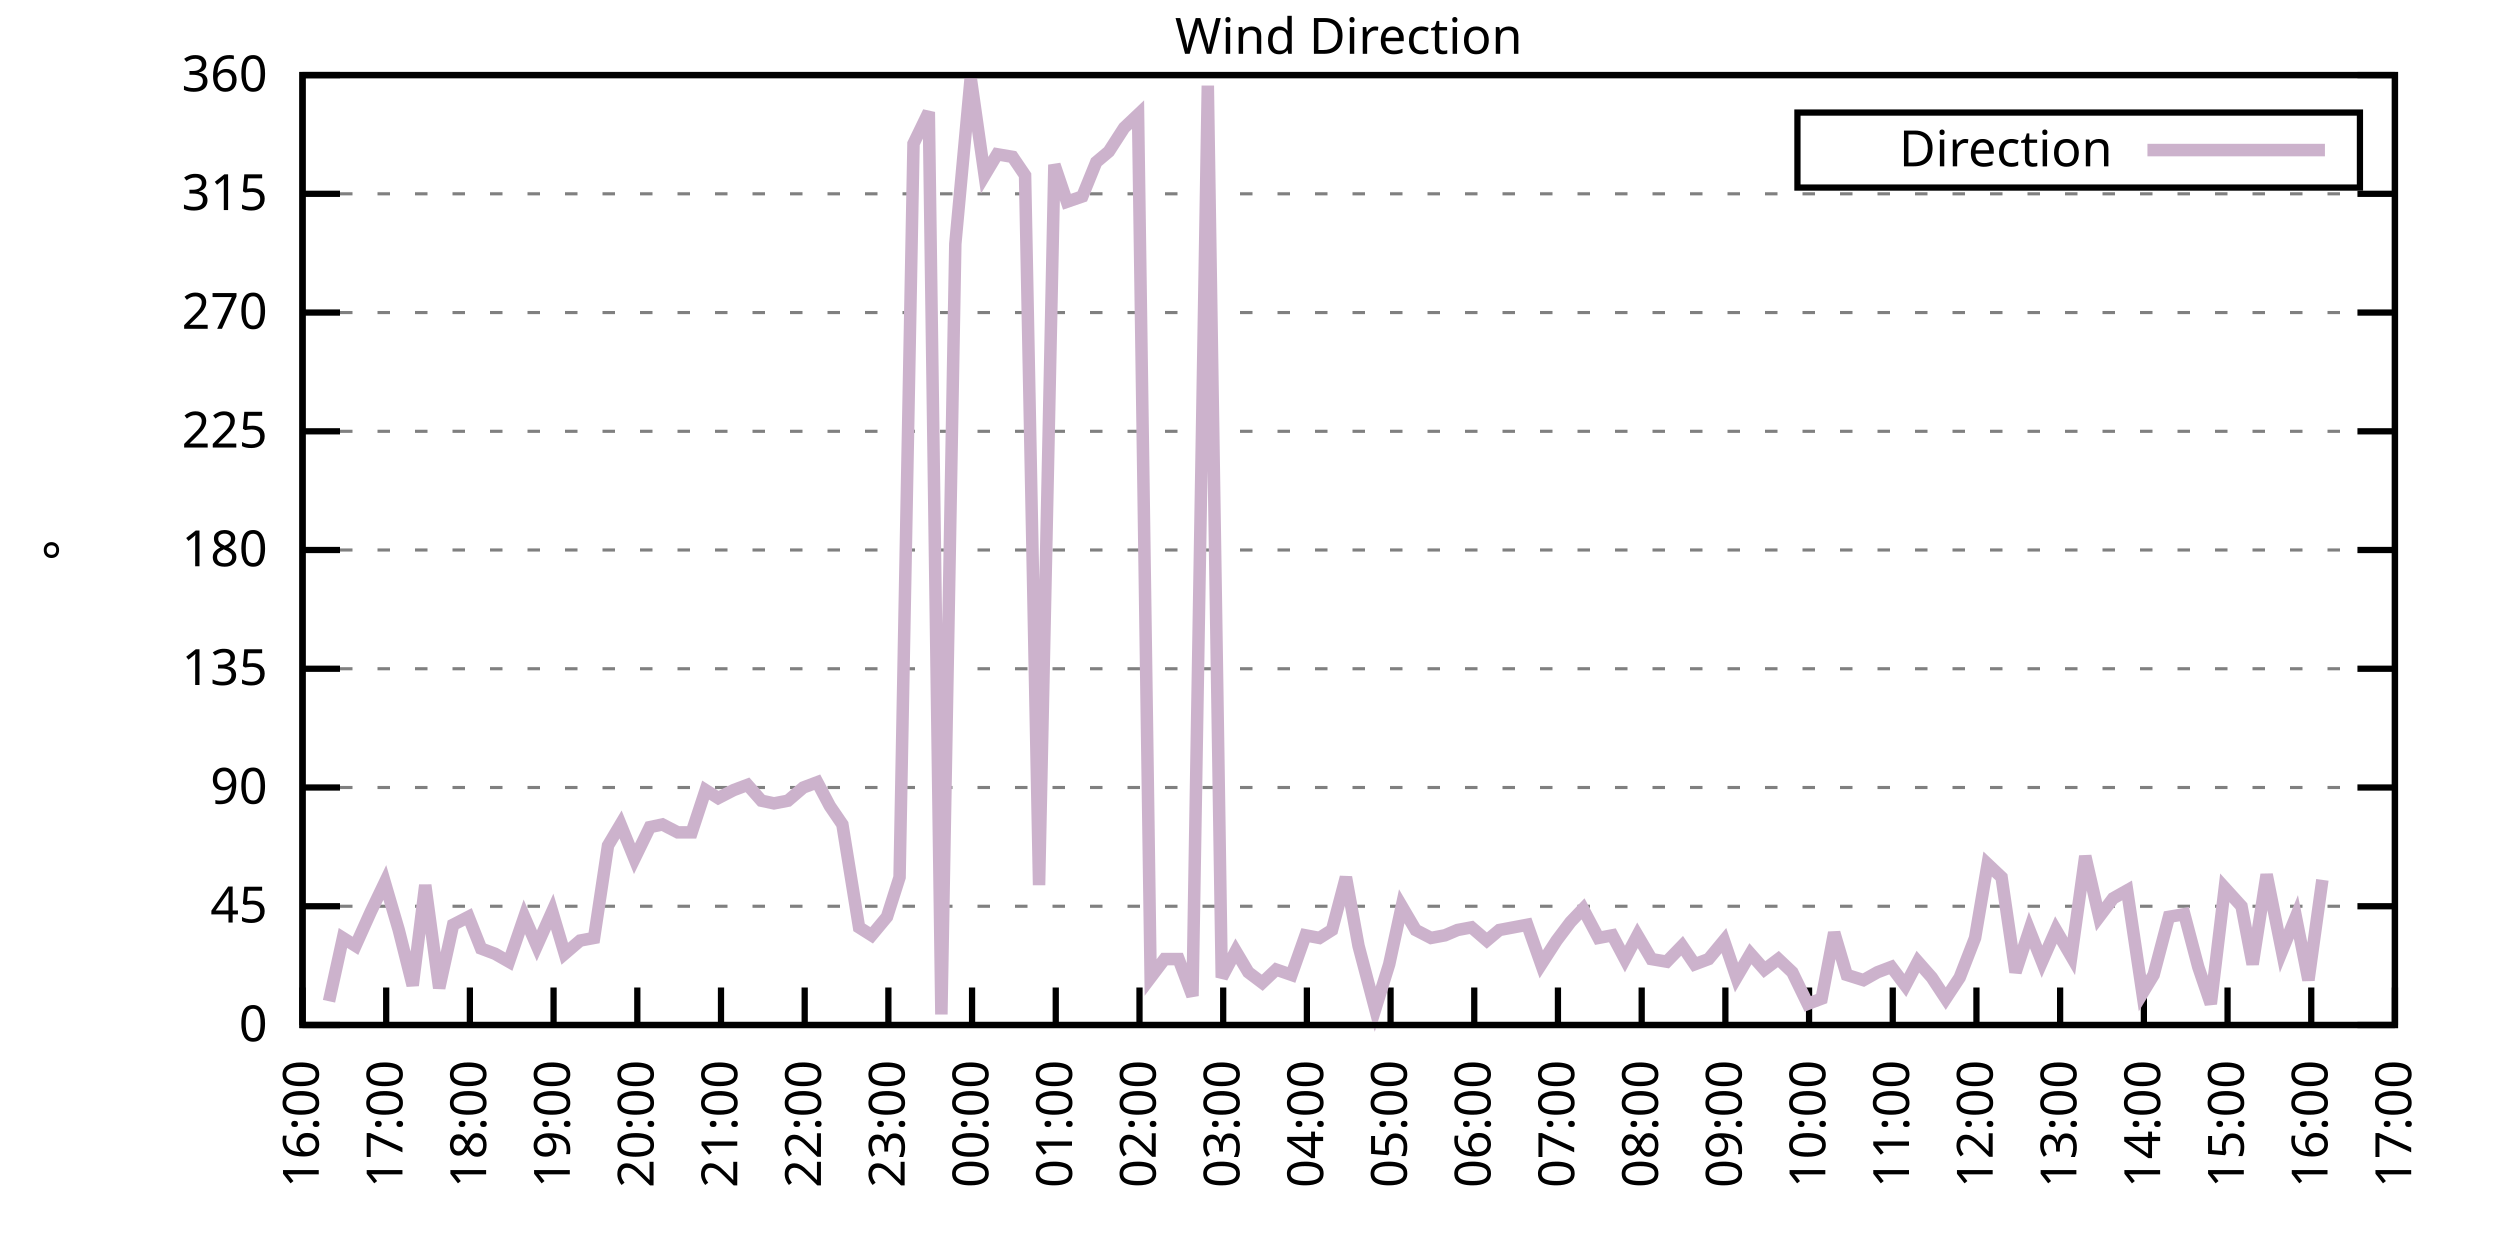
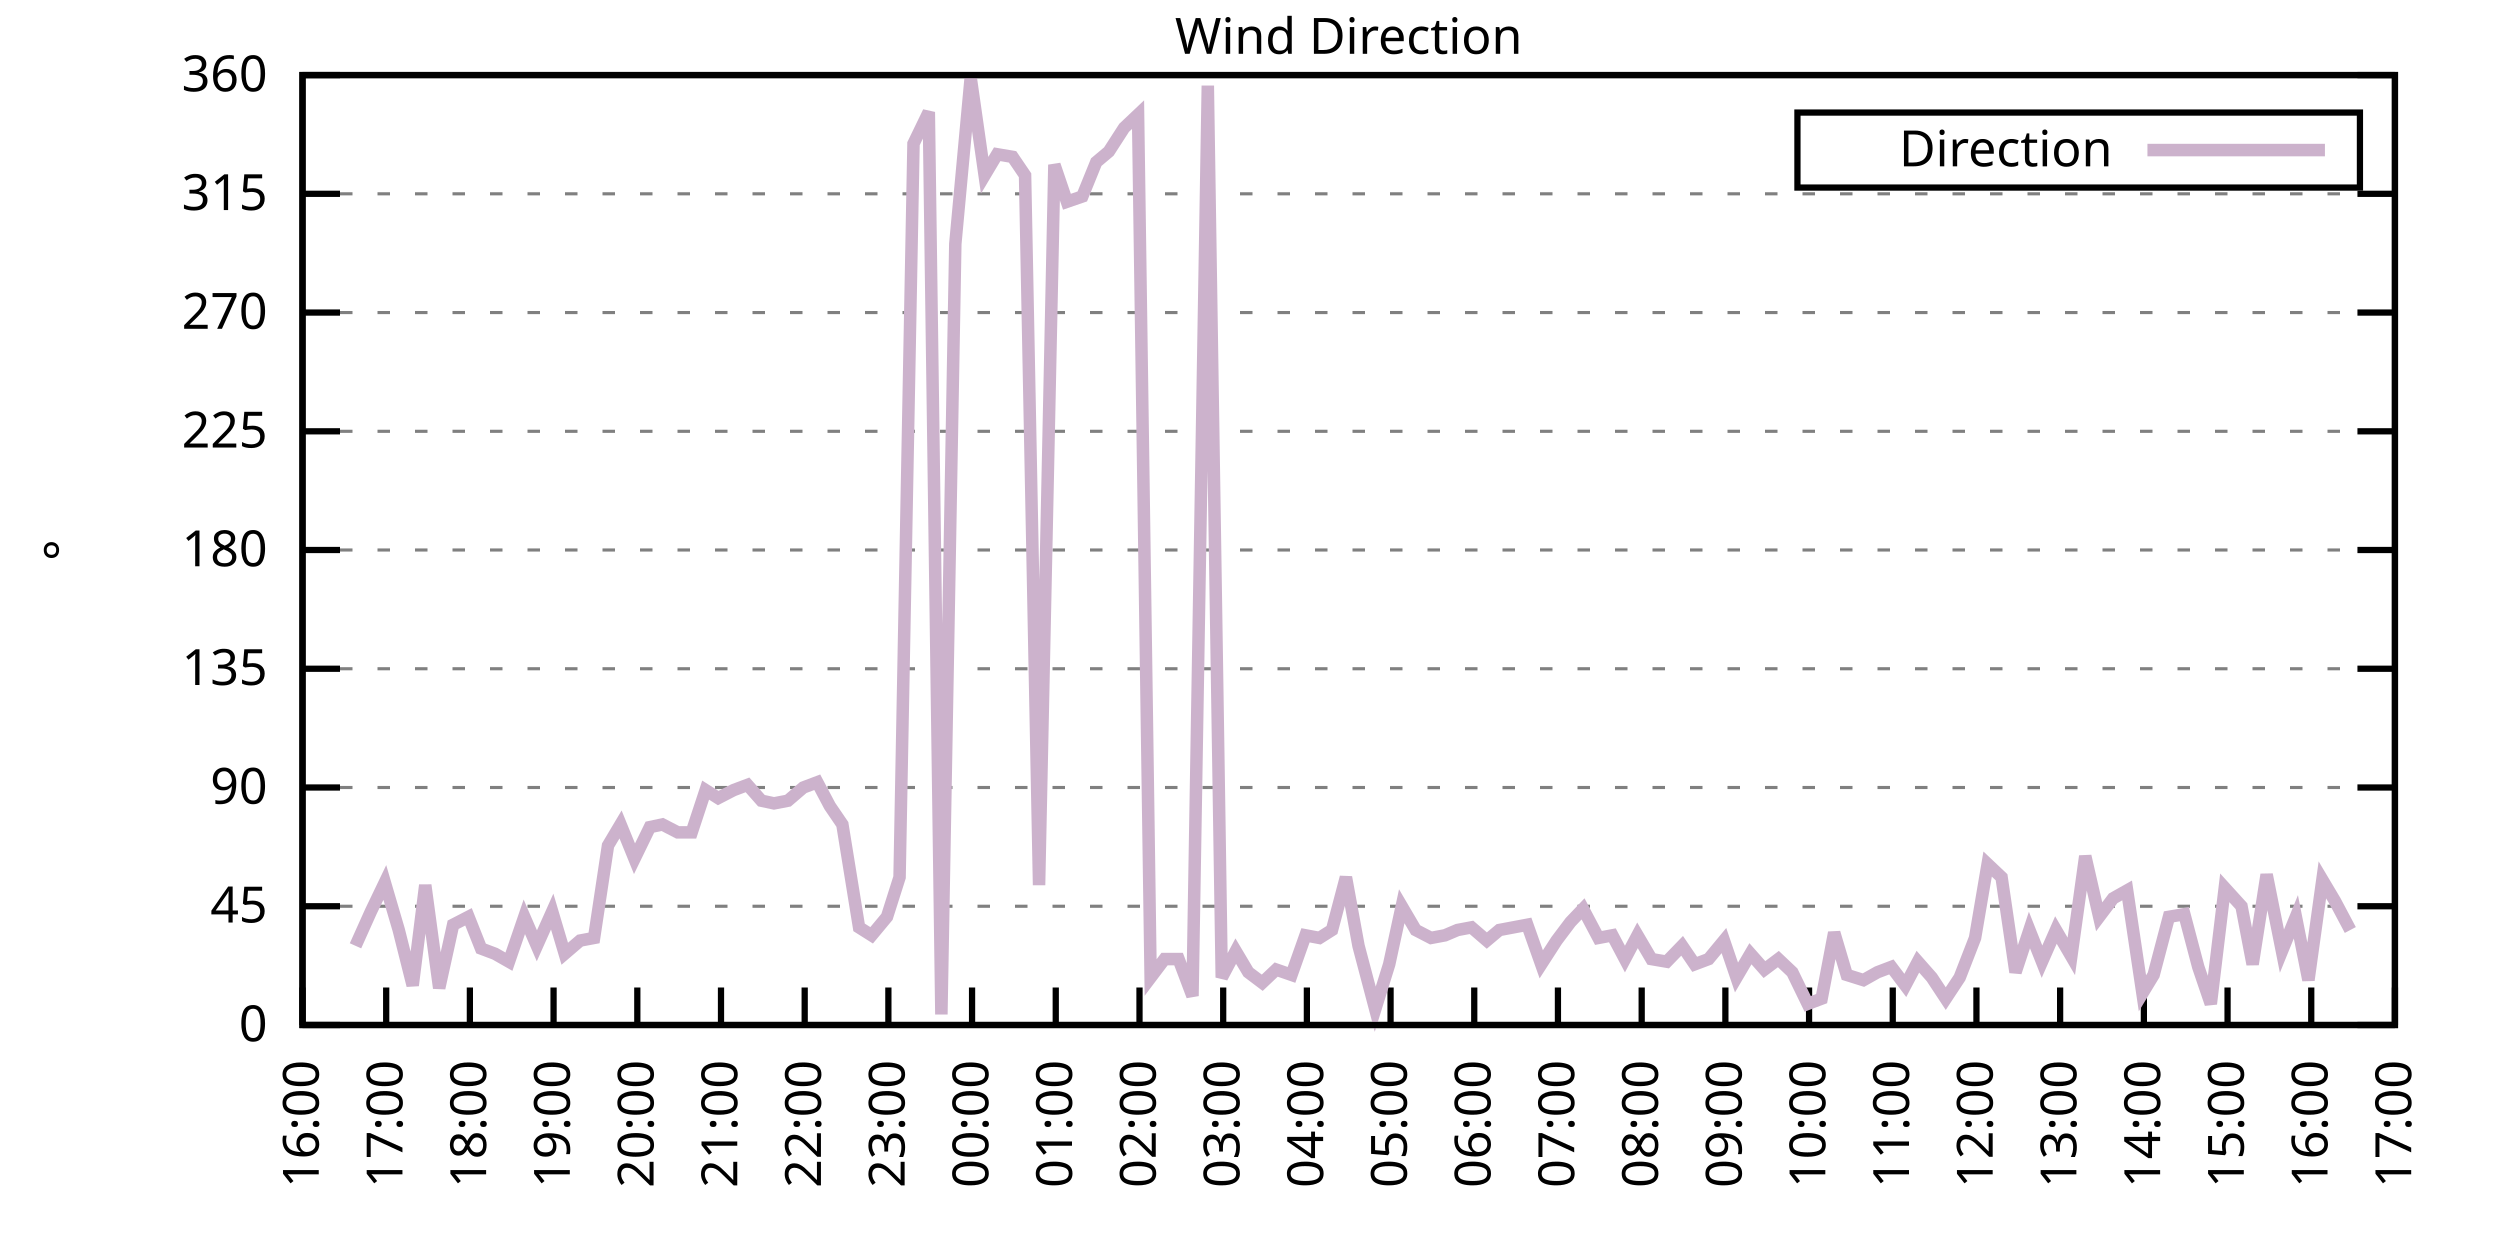
<svg xmlns="http://www.w3.org/2000/svg" xmlns:xlink="http://www.w3.org/1999/xlink" width="400" height="200" viewBox="0 0 400 200">
  <g id="gnuplot_canvas">
    <rect x="0" y="0" width="400" height="200" fill="none" />
    <defs>
      <circle id="gpDot" r="0.5" stroke-width="0.5" stroke="currentColor" />
      <path id="gpPt0" stroke-width="0.333" stroke="currentColor" d="M-1,0 h2 M0,-1 v2" />
      <path id="gpPt1" stroke-width="0.333" stroke="currentColor" d="M-1,-1 L1,1 M1,-1 L-1,1" />
      <path id="gpPt2" stroke-width="0.333" stroke="currentColor" d="M-1,0 L1,0 M0,-1 L0,1 M-1,-1 L1,1 M-1,1 L1,-1" />
      <rect id="gpPt3" stroke-width="0.333" stroke="currentColor" x="-1" y="-1" width="2" height="2" />
      <rect id="gpPt4" stroke-width="0.333" stroke="currentColor" fill="currentColor" x="-1" y="-1" width="2" height="2" />
      <circle id="gpPt5" stroke-width="0.333" stroke="currentColor" cx="0" cy="0" r="1" />
      <use xlink:href="#gpPt5" id="gpPt6" fill="currentColor" stroke="none" />
      <path id="gpPt7" stroke-width="0.333" stroke="currentColor" d="M0,-1.33 L-1.33,0.67 L1.33,0.67 z" />
      <use xlink:href="#gpPt7" id="gpPt8" fill="currentColor" stroke="none" />
      <use xlink:href="#gpPt7" id="gpPt9" stroke="currentColor" transform="rotate(180)" />
      <use xlink:href="#gpPt9" id="gpPt10" fill="currentColor" stroke="none" />
      <use xlink:href="#gpPt3" id="gpPt11" stroke="currentColor" transform="rotate(45)" />
      <use xlink:href="#gpPt11" id="gpPt12" fill="currentColor" stroke="none" />
      <path id="gpPt13" stroke-width="0.333" stroke="currentColor" d="M0,1.330 L1.265,0.411 L0.782,-1.067 L-0.782,-1.076 L-1.265,0.411 z" />
      <use xlink:href="#gpPt13" id="gpPt14" fill="currentColor" stroke="none" />
      <filter id="textbox" filterUnits="objectBoundingBox" x="0" y="0" height="1" width="1">
        <feFlood flood-color="white" flood-opacity="1" result="bgnd" />
        <feComposite in="SourceGraphic" in2="bgnd" operator="atop" />
      </filter>
      <filter id="greybox" filterUnits="objectBoundingBox" x="0" y="0" height="1" width="1">
        <feFlood flood-color="lightgrey" flood-opacity="1" result="grey" />
        <feComposite in="SourceGraphic" in2="grey" operator="atop" />
      </filter>
    </defs>
    <g fill="none" color="white" stroke="currentColor" stroke-width="1.00" stroke-linecap="butt" stroke-linejoin="miter">
</g>
    <g fill="none" color="black" stroke="currentColor" stroke-width="1.00" stroke-linecap="butt" stroke-linejoin="miter">
      <g stroke="none" shape-rendering="crispEdges">
        <polygon fill="rgb(255, 255, 255)" points="48.40,164.00 383.18,164.00 383.18,12.02 48.40,12.02 " />
      </g>
    </g>
    <g fill="none" color="black" stroke="currentColor" stroke-width="1.00" stroke-linecap="butt" stroke-linejoin="miter">
</g>
    <g fill="none" color="black" stroke="black" stroke-width="0.50" stroke-linecap="butt" stroke-linejoin="miter">
</g>
    <g fill="none" color="gray" stroke="currentColor" stroke-width="0.50" stroke-linecap="butt" stroke-linejoin="miter">
      <path stroke="gray" stroke-dasharray="2,4" class="gridline" d="M48.40,164.00 L383.19,164.00  " />
    </g>
    <g fill="none" color="gray" stroke="gray" stroke-width="1.00" stroke-linecap="butt" stroke-linejoin="miter">
</g>
    <g fill="none" color="black" stroke="currentColor" stroke-width="1.00" stroke-linecap="butt" stroke-linejoin="miter">
      <path stroke="black" d="M48.40,164.00 L54.40,164.00 M383.19,164.00 L377.19,164.00  " />
      <g transform="translate(42.80,166.60)" stroke="none" fill="black" font-family="Sans" font-size="8.00" text-anchor="end">
        <text>
          <tspan font-family="Sans"> 0</tspan>
        </text>
      </g>
    </g>
    <g fill="none" color="black" stroke="currentColor" stroke-width="1.00" stroke-linecap="butt" stroke-linejoin="miter">
</g>
    <g fill="none" color="black" stroke="black" stroke-width="0.50" stroke-linecap="butt" stroke-linejoin="miter">
</g>
    <g fill="none" color="gray" stroke="currentColor" stroke-width="0.50" stroke-linecap="butt" stroke-linejoin="miter">
      <path stroke="gray" stroke-dasharray="2,4" class="gridline" d="M48.40,145.00 L383.19,145.00  " />
    </g>
    <g fill="none" color="gray" stroke="gray" stroke-width="1.00" stroke-linecap="butt" stroke-linejoin="miter">
</g>
    <g fill="none" color="black" stroke="currentColor" stroke-width="1.00" stroke-linecap="butt" stroke-linejoin="miter">
      <path stroke="black" d="M48.40,145.00 L54.40,145.00 M383.19,145.00 L377.19,145.00  " />
      <g transform="translate(42.80,147.60)" stroke="none" fill="black" font-family="Sans" font-size="8.00" text-anchor="end">
        <text>
          <tspan font-family="Sans"> 45</tspan>
        </text>
      </g>
    </g>
    <g fill="none" color="black" stroke="currentColor" stroke-width="1.00" stroke-linecap="butt" stroke-linejoin="miter">
</g>
    <g fill="none" color="black" stroke="black" stroke-width="0.50" stroke-linecap="butt" stroke-linejoin="miter">
</g>
    <g fill="none" color="gray" stroke="currentColor" stroke-width="0.50" stroke-linecap="butt" stroke-linejoin="miter">
      <path stroke="gray" stroke-dasharray="2,4" class="gridline" d="M48.40,126.00 L383.19,126.00  " />
    </g>
    <g fill="none" color="gray" stroke="gray" stroke-width="1.00" stroke-linecap="butt" stroke-linejoin="miter">
</g>
    <g fill="none" color="black" stroke="currentColor" stroke-width="1.00" stroke-linecap="butt" stroke-linejoin="miter">
      <path stroke="black" d="M48.40,126.00 L54.40,126.00 M383.19,126.00 L377.19,126.00  " />
      <g transform="translate(42.80,128.60)" stroke="none" fill="black" font-family="Sans" font-size="8.00" text-anchor="end">
        <text>
          <tspan font-family="Sans"> 90</tspan>
        </text>
      </g>
    </g>
    <g fill="none" color="black" stroke="currentColor" stroke-width="1.00" stroke-linecap="butt" stroke-linejoin="miter">
</g>
    <g fill="none" color="black" stroke="black" stroke-width="0.50" stroke-linecap="butt" stroke-linejoin="miter">
</g>
    <g fill="none" color="gray" stroke="currentColor" stroke-width="0.50" stroke-linecap="butt" stroke-linejoin="miter">
      <path stroke="gray" stroke-dasharray="2,4" class="gridline" d="M48.40,107.00 L383.19,107.00  " />
    </g>
    <g fill="none" color="gray" stroke="gray" stroke-width="1.00" stroke-linecap="butt" stroke-linejoin="miter">
</g>
    <g fill="none" color="black" stroke="currentColor" stroke-width="1.00" stroke-linecap="butt" stroke-linejoin="miter">
      <path stroke="black" d="M48.40,107.00 L54.40,107.00 M383.19,107.00 L377.19,107.00  " />
      <g transform="translate(42.80,109.60)" stroke="none" fill="black" font-family="Sans" font-size="8.00" text-anchor="end">
        <text>
          <tspan font-family="Sans"> 135</tspan>
        </text>
      </g>
    </g>
    <g fill="none" color="black" stroke="currentColor" stroke-width="1.00" stroke-linecap="butt" stroke-linejoin="miter">
</g>
    <g fill="none" color="black" stroke="black" stroke-width="0.50" stroke-linecap="butt" stroke-linejoin="miter">
</g>
    <g fill="none" color="gray" stroke="currentColor" stroke-width="0.50" stroke-linecap="butt" stroke-linejoin="miter">
      <path stroke="gray" stroke-dasharray="2,4" class="gridline" d="M48.40,88.00 L383.19,88.00  " />
    </g>
    <g fill="none" color="gray" stroke="gray" stroke-width="1.00" stroke-linecap="butt" stroke-linejoin="miter">
</g>
    <g fill="none" color="black" stroke="currentColor" stroke-width="1.00" stroke-linecap="butt" stroke-linejoin="miter">
      <path stroke="black" d="M48.40,88.00 L54.40,88.00 M383.19,88.00 L377.19,88.00  " />
      <g transform="translate(42.80,90.60)" stroke="none" fill="black" font-family="Sans" font-size="8.00" text-anchor="end">
        <text>
          <tspan font-family="Sans"> 180</tspan>
        </text>
      </g>
    </g>
    <g fill="none" color="black" stroke="currentColor" stroke-width="1.00" stroke-linecap="butt" stroke-linejoin="miter">
</g>
    <g fill="none" color="black" stroke="black" stroke-width="0.50" stroke-linecap="butt" stroke-linejoin="miter">
</g>
    <g fill="none" color="gray" stroke="currentColor" stroke-width="0.50" stroke-linecap="butt" stroke-linejoin="miter">
      <path stroke="gray" stroke-dasharray="2,4" class="gridline" d="M48.40,69.01 L383.19,69.01  " />
    </g>
    <g fill="none" color="gray" stroke="gray" stroke-width="1.00" stroke-linecap="butt" stroke-linejoin="miter">
</g>
    <g fill="none" color="black" stroke="currentColor" stroke-width="1.00" stroke-linecap="butt" stroke-linejoin="miter">
      <path stroke="black" d="M48.40,69.01 L54.40,69.01 M383.19,69.01 L377.19,69.01  " />
      <g transform="translate(42.80,71.61)" stroke="none" fill="black" font-family="Sans" font-size="8.00" text-anchor="end">
        <text>
          <tspan font-family="Sans"> 225</tspan>
        </text>
      </g>
    </g>
    <g fill="none" color="black" stroke="currentColor" stroke-width="1.00" stroke-linecap="butt" stroke-linejoin="miter">
</g>
    <g fill="none" color="black" stroke="black" stroke-width="0.50" stroke-linecap="butt" stroke-linejoin="miter">
</g>
    <g fill="none" color="gray" stroke="currentColor" stroke-width="0.50" stroke-linecap="butt" stroke-linejoin="miter">
      <path stroke="gray" stroke-dasharray="2,4" class="gridline" d="M48.40,50.01 L383.19,50.01  " />
    </g>
    <g fill="none" color="gray" stroke="gray" stroke-width="1.00" stroke-linecap="butt" stroke-linejoin="miter">
</g>
    <g fill="none" color="black" stroke="currentColor" stroke-width="1.00" stroke-linecap="butt" stroke-linejoin="miter">
      <path stroke="black" d="M48.40,50.01 L54.40,50.01 M383.19,50.01 L377.19,50.01  " />
      <g transform="translate(42.80,52.61)" stroke="none" fill="black" font-family="Sans" font-size="8.00" text-anchor="end">
        <text>
          <tspan font-family="Sans"> 270</tspan>
        </text>
      </g>
    </g>
    <g fill="none" color="black" stroke="currentColor" stroke-width="1.00" stroke-linecap="butt" stroke-linejoin="miter">
</g>
    <g fill="none" color="black" stroke="black" stroke-width="0.50" stroke-linecap="butt" stroke-linejoin="miter">
</g>
    <g fill="none" color="gray" stroke="currentColor" stroke-width="0.50" stroke-linecap="butt" stroke-linejoin="miter">
      <path stroke="gray" stroke-dasharray="2,4" class="gridline" d="M48.40,31.01 L383.19,31.01  " />
    </g>
    <g fill="none" color="gray" stroke="gray" stroke-width="1.00" stroke-linecap="butt" stroke-linejoin="miter">
</g>
    <g fill="none" color="black" stroke="currentColor" stroke-width="1.00" stroke-linecap="butt" stroke-linejoin="miter">
      <path stroke="black" d="M48.40,31.01 L54.40,31.01 M383.19,31.01 L377.19,31.01  " />
      <g transform="translate(42.80,33.61)" stroke="none" fill="black" font-family="Sans" font-size="8.00" text-anchor="end">
        <text>
          <tspan font-family="Sans"> 315</tspan>
        </text>
      </g>
    </g>
    <g fill="none" color="black" stroke="currentColor" stroke-width="1.00" stroke-linecap="butt" stroke-linejoin="miter">
</g>
    <g fill="none" color="black" stroke="black" stroke-width="0.50" stroke-linecap="butt" stroke-linejoin="miter">
</g>
    <g fill="none" color="gray" stroke="currentColor" stroke-width="0.50" stroke-linecap="butt" stroke-linejoin="miter">
      <path stroke="gray" stroke-dasharray="2,4" class="gridline" d="M48.40,12.01 L383.19,12.01  " />
    </g>
    <g fill="none" color="gray" stroke="gray" stroke-width="1.00" stroke-linecap="butt" stroke-linejoin="miter">
</g>
    <g fill="none" color="black" stroke="currentColor" stroke-width="1.00" stroke-linecap="butt" stroke-linejoin="miter">
      <path stroke="black" d="M48.40,12.01 L54.40,12.01 M383.19,12.01 L377.19,12.01  " />
      <g transform="translate(42.80,14.61)" stroke="none" fill="black" font-family="Sans" font-size="8.00" text-anchor="end">
        <text>
          <tspan font-family="Sans"> 360</tspan>
        </text>
      </g>
    </g>
    <g fill="none" color="black" stroke="currentColor" stroke-width="1.00" stroke-linecap="butt" stroke-linejoin="miter">
      <path stroke="black" d="M48.40,164.00 L48.40,158.00  " />
      <g transform="translate(51.00,169.60) rotate(270.00)" stroke="none" fill="black" font-family="Sans" font-size="8.00" text-anchor="end">
        <text>
          <tspan font-family="Sans">16:00</tspan>
        </text>
      </g>
    </g>
    <g fill="none" color="black" stroke="currentColor" stroke-width="1.00" stroke-linecap="butt" stroke-linejoin="miter">
      <path stroke="black" d="M61.79,164.00 L61.79,158.00  " />
      <g transform="translate(64.39,169.60) rotate(270.00)" stroke="none" fill="black" font-family="Sans" font-size="8.00" text-anchor="end">
        <text>
          <tspan font-family="Sans">17:00</tspan>
        </text>
      </g>
    </g>
    <g fill="none" color="black" stroke="currentColor" stroke-width="1.00" stroke-linecap="butt" stroke-linejoin="miter">
      <path stroke="black" d="M75.18,164.00 L75.18,158.00  " />
      <g transform="translate(77.78,169.60) rotate(270.00)" stroke="none" fill="black" font-family="Sans" font-size="8.00" text-anchor="end">
        <text>
          <tspan font-family="Sans">18:00</tspan>
        </text>
      </g>
    </g>
    <g fill="none" color="black" stroke="currentColor" stroke-width="1.00" stroke-linecap="butt" stroke-linejoin="miter">
      <path stroke="black" d="M88.57,164.00 L88.57,158.00  " />
      <g transform="translate(91.17,169.60) rotate(270.00)" stroke="none" fill="black" font-family="Sans" font-size="8.00" text-anchor="end">
        <text>
          <tspan font-family="Sans">19:00</tspan>
        </text>
      </g>
    </g>
    <g fill="none" color="black" stroke="currentColor" stroke-width="1.00" stroke-linecap="butt" stroke-linejoin="miter">
      <path stroke="black" d="M101.97,164.00 L101.97,158.00  " />
      <g transform="translate(104.57,169.60) rotate(270.00)" stroke="none" fill="black" font-family="Sans" font-size="8.00" text-anchor="end">
        <text>
          <tspan font-family="Sans">20:00</tspan>
        </text>
      </g>
    </g>
    <g fill="none" color="black" stroke="currentColor" stroke-width="1.00" stroke-linecap="butt" stroke-linejoin="miter">
      <path stroke="black" d="M115.36,164.00 L115.36,158.00  " />
      <g transform="translate(117.96,169.60) rotate(270.00)" stroke="none" fill="black" font-family="Sans" font-size="8.00" text-anchor="end">
        <text>
          <tspan font-family="Sans">21:00</tspan>
        </text>
      </g>
    </g>
    <g fill="none" color="black" stroke="currentColor" stroke-width="1.00" stroke-linecap="butt" stroke-linejoin="miter">
      <path stroke="black" d="M128.75,164.00 L128.75,158.00  " />
      <g transform="translate(131.35,169.60) rotate(270.00)" stroke="none" fill="black" font-family="Sans" font-size="8.00" text-anchor="end">
        <text>
          <tspan font-family="Sans">22:00</tspan>
        </text>
      </g>
    </g>
    <g fill="none" color="black" stroke="currentColor" stroke-width="1.00" stroke-linecap="butt" stroke-linejoin="miter">
      <path stroke="black" d="M142.14,164.00 L142.14,158.00  " />
      <g transform="translate(144.74,169.60) rotate(270.00)" stroke="none" fill="black" font-family="Sans" font-size="8.00" text-anchor="end">
        <text>
          <tspan font-family="Sans">23:00</tspan>
        </text>
      </g>
    </g>
    <g fill="none" color="black" stroke="currentColor" stroke-width="1.00" stroke-linecap="butt" stroke-linejoin="miter">
      <path stroke="black" d="M155.53,164.00 L155.53,158.00  " />
      <g transform="translate(158.13,169.60) rotate(270.00)" stroke="none" fill="black" font-family="Sans" font-size="8.00" text-anchor="end">
        <text>
          <tspan font-family="Sans">00:00</tspan>
        </text>
      </g>
    </g>
    <g fill="none" color="black" stroke="currentColor" stroke-width="1.00" stroke-linecap="butt" stroke-linejoin="miter">
      <path stroke="black" d="M168.92,164.00 L168.92,158.00  " />
      <g transform="translate(171.52,169.60) rotate(270.00)" stroke="none" fill="black" font-family="Sans" font-size="8.00" text-anchor="end">
        <text>
          <tspan font-family="Sans">01:00</tspan>
        </text>
      </g>
    </g>
    <g fill="none" color="black" stroke="currentColor" stroke-width="1.00" stroke-linecap="butt" stroke-linejoin="miter">
      <path stroke="black" d="M182.32,164.00 L182.32,158.00  " />
      <g transform="translate(184.92,169.60) rotate(270.00)" stroke="none" fill="black" font-family="Sans" font-size="8.00" text-anchor="end">
        <text>
          <tspan font-family="Sans">02:00</tspan>
        </text>
      </g>
    </g>
    <g fill="none" color="black" stroke="currentColor" stroke-width="1.00" stroke-linecap="butt" stroke-linejoin="miter">
      <path stroke="black" d="M195.71,164.00 L195.71,158.00  " />
      <g transform="translate(198.31,169.60) rotate(270.00)" stroke="none" fill="black" font-family="Sans" font-size="8.00" text-anchor="end">
        <text>
          <tspan font-family="Sans">03:00</tspan>
        </text>
      </g>
    </g>
    <g fill="none" color="black" stroke="currentColor" stroke-width="1.00" stroke-linecap="butt" stroke-linejoin="miter">
      <path stroke="black" d="M209.10,164.00 L209.10,158.00  " />
      <g transform="translate(211.70,169.60) rotate(270.00)" stroke="none" fill="black" font-family="Sans" font-size="8.00" text-anchor="end">
        <text>
          <tspan font-family="Sans">04:00</tspan>
        </text>
      </g>
    </g>
    <g fill="none" color="black" stroke="currentColor" stroke-width="1.00" stroke-linecap="butt" stroke-linejoin="miter">
      <path stroke="black" d="M222.49,164.00 L222.49,158.00  " />
      <g transform="translate(225.09,169.60) rotate(270.00)" stroke="none" fill="black" font-family="Sans" font-size="8.00" text-anchor="end">
        <text>
          <tspan font-family="Sans">05:00</tspan>
        </text>
      </g>
    </g>
    <g fill="none" color="black" stroke="currentColor" stroke-width="1.00" stroke-linecap="butt" stroke-linejoin="miter">
      <path stroke="black" d="M235.88,164.00 L235.88,158.00  " />
      <g transform="translate(238.48,169.60) rotate(270.00)" stroke="none" fill="black" font-family="Sans" font-size="8.00" text-anchor="end">
        <text>
          <tspan font-family="Sans">06:00</tspan>
        </text>
      </g>
    </g>
    <g fill="none" color="black" stroke="currentColor" stroke-width="1.00" stroke-linecap="butt" stroke-linejoin="miter">
      <path stroke="black" d="M249.27,164.00 L249.27,158.00  " />
      <g transform="translate(251.87,169.60) rotate(270.00)" stroke="none" fill="black" font-family="Sans" font-size="8.00" text-anchor="end">
        <text>
          <tspan font-family="Sans">07:00</tspan>
        </text>
      </g>
    </g>
    <g fill="none" color="black" stroke="currentColor" stroke-width="1.00" stroke-linecap="butt" stroke-linejoin="miter">
      <path stroke="black" d="M262.67,164.00 L262.67,158.00  " />
      <g transform="translate(265.27,169.60) rotate(270.00)" stroke="none" fill="black" font-family="Sans" font-size="8.00" text-anchor="end">
        <text>
          <tspan font-family="Sans">08:00</tspan>
        </text>
      </g>
    </g>
    <g fill="none" color="black" stroke="currentColor" stroke-width="1.00" stroke-linecap="butt" stroke-linejoin="miter">
      <path stroke="black" d="M276.06,164.00 L276.06,158.00  " />
      <g transform="translate(278.66,169.60) rotate(270.00)" stroke="none" fill="black" font-family="Sans" font-size="8.00" text-anchor="end">
        <text>
          <tspan font-family="Sans">09:00</tspan>
        </text>
      </g>
    </g>
    <g fill="none" color="black" stroke="currentColor" stroke-width="1.00" stroke-linecap="butt" stroke-linejoin="miter">
      <path stroke="black" d="M289.45,164.00 L289.45,158.00  " />
      <g transform="translate(292.05,169.60) rotate(270.00)" stroke="none" fill="black" font-family="Sans" font-size="8.00" text-anchor="end">
        <text>
          <tspan font-family="Sans">10:00</tspan>
        </text>
      </g>
    </g>
    <g fill="none" color="black" stroke="currentColor" stroke-width="1.00" stroke-linecap="butt" stroke-linejoin="miter">
      <path stroke="black" d="M302.84,164.00 L302.84,158.00  " />
      <g transform="translate(305.44,169.60) rotate(270.00)" stroke="none" fill="black" font-family="Sans" font-size="8.00" text-anchor="end">
        <text>
          <tspan font-family="Sans">11:00</tspan>
        </text>
      </g>
    </g>
    <g fill="none" color="black" stroke="currentColor" stroke-width="1.00" stroke-linecap="butt" stroke-linejoin="miter">
      <path stroke="black" d="M316.23,164.00 L316.23,158.00  " />
      <g transform="translate(318.83,169.60) rotate(270.00)" stroke="none" fill="black" font-family="Sans" font-size="8.00" text-anchor="end">
        <text>
          <tspan font-family="Sans">12:00</tspan>
        </text>
      </g>
    </g>
    <g fill="none" color="black" stroke="currentColor" stroke-width="1.00" stroke-linecap="butt" stroke-linejoin="miter">
      <path stroke="black" d="M329.62,164.00 L329.62,158.00  " />
      <g transform="translate(332.22,169.60) rotate(270.00)" stroke="none" fill="black" font-family="Sans" font-size="8.00" text-anchor="end">
        <text>
          <tspan font-family="Sans">13:00</tspan>
        </text>
      </g>
    </g>
    <g fill="none" color="black" stroke="currentColor" stroke-width="1.00" stroke-linecap="butt" stroke-linejoin="miter">
      <path stroke="black" d="M343.02,164.00 L343.02,158.00  " />
      <g transform="translate(345.62,169.60) rotate(270.00)" stroke="none" fill="black" font-family="Sans" font-size="8.00" text-anchor="end">
        <text>
          <tspan font-family="Sans">14:00</tspan>
        </text>
      </g>
    </g>
    <g fill="none" color="black" stroke="currentColor" stroke-width="1.00" stroke-linecap="butt" stroke-linejoin="miter">
      <path stroke="black" d="M356.41,164.00 L356.41,158.00  " />
      <g transform="translate(359.01,169.60) rotate(270.00)" stroke="none" fill="black" font-family="Sans" font-size="8.00" text-anchor="end">
        <text>
          <tspan font-family="Sans">15:00</tspan>
        </text>
      </g>
    </g>
    <g fill="none" color="black" stroke="currentColor" stroke-width="1.00" stroke-linecap="butt" stroke-linejoin="miter">
      <path stroke="black" d="M369.80,164.00 L369.80,158.00  " />
      <g transform="translate(372.40,169.60) rotate(270.00)" stroke="none" fill="black" font-family="Sans" font-size="8.00" text-anchor="end">
        <text>
          <tspan font-family="Sans">16:00</tspan>
        </text>
      </g>
    </g>
    <g fill="none" color="black" stroke="currentColor" stroke-width="1.00" stroke-linecap="butt" stroke-linejoin="miter">
      <path stroke="black" d="M383.19,164.00 L383.19,158.00  " />
      <g transform="translate(385.79,169.60) rotate(270.00)" stroke="none" fill="black" font-family="Sans" font-size="8.00" text-anchor="end">
        <text>
          <tspan font-family="Sans">17:00</tspan>
        </text>
      </g>
    </g>
    <g fill="none" color="black" stroke="currentColor" stroke-width="1.00" stroke-linecap="butt" stroke-linejoin="miter">
</g>
    <g fill="none" color="black" stroke="currentColor" stroke-width="1.00" stroke-linecap="butt" stroke-linejoin="miter">
      <path stroke="black" d="M48.40,12.01 L48.40,164.00 L383.19,164.00 L383.19,12.01 L48.40,12.01 Z  " />
    </g>
    <g fill="none" color="black" stroke="currentColor" stroke-width="1.00" stroke-linecap="butt" stroke-linejoin="miter">
</g>
    <g fill="none" color="black" stroke="currentColor" stroke-width="1.00" stroke-linecap="butt" stroke-linejoin="miter">
      <path stroke="black" d="M287.59,30.01 L287.59,18.01 L377.59,18.01 L377.59,30.01 L287.59,30.01 Z  " />
    </g>
    <g id="Wind_direction_plot_1">
      <g fill="none" color="white" stroke="black" stroke-width="2.00" stroke-linecap="butt" stroke-linejoin="miter">
</g>
      <g fill="none" color="black" stroke="currentColor" stroke-width="2.00" stroke-linecap="butt" stroke-linejoin="miter">
        <g transform="translate(337.99,26.61)" stroke="none" fill="black" font-family="Sans" font-size="8.00" text-anchor="end">
          <text>
            <tspan font-family="Sans">Direction</tspan>
          </text>
        </g>
      </g>
      <g fill="none" color="black" stroke="currentColor" stroke-width="2.00" stroke-linecap="butt" stroke-linejoin="miter">
-         <path stroke="rgb(204, 178, 204)" d="M343.59,24.01 L371.99,24.01 M52.64,160.20 L54.87,150.07 L56.88,151.33 L59.34,145.85 L61.57,141.20 L63.80,148.80   L66.03,157.67 L68.04,141.62 L70.27,158.09 L72.50,147.96 L74.96,146.69 L76.97,151.76 L79.20,152.60 L81.43,153.87   L83.89,146.69 L85.90,151.33 L88.35,145.85 L90.36,152.60 L92.82,150.49 L95.05,150.07 L97.28,135.29 L99.29,131.91   L101.52,137.40 L103.98,132.34 L105.98,131.91 L108.44,133.18 L110.67,133.18 L112.90,126.42 L114.91,127.69 L117.37,126.42   L119.60,125.58 L121.83,128.11 L123.84,128.54 L126.07,128.11 L128.53,126.00 L130.76,125.16 L132.77,128.96 L134.78,131.91   L137.45,148.38 L139.46,149.65 L141.92,146.69 L143.93,140.36 L146.16,22.99 L148.61,17.92 L150.62,162.31 L152.85,39.03   L155.31,12.43 L157.54,28.05 L159.55,24.68 L162.01,25.10 L164.01,28.05 L166.25,141.62 L168.70,26.36 L170.71,32.28   L173.17,31.43 L175.40,25.94 L177.41,24.25 L179.86,20.45 L182.09,18.34 L184.10,156.40 L186.33,153.45 L188.57,153.45   L190.80,159.36 L193.25,13.70 L195.48,156.40 L197.72,152.18 L199.73,155.56 L201.96,157.24 L204.19,155.13 L206.64,155.98   L208.88,149.65 L211.11,150.07 L213.12,148.80 L215.35,140.36 L217.36,151.33 L220.04,161.47 L222.27,154.29 L224.28,145.00   L226.51,148.80 L228.96,150.07 L231.20,149.65 L233.20,148.80 L235.44,148.38 L237.89,150.49 L239.90,148.80 L242.13,148.38   L244.36,147.96 L246.60,154.29 L249.05,150.49 L251.28,147.53 L253.29,145.42 L255.75,150.07 L257.98,149.65 L259.99,153.45   L262.00,149.65 L264.23,153.45 L266.68,153.87 L269.14,151.33 L271.15,154.29 L273.38,153.45 L275.83,150.49 L277.84,156.40   L280.07,152.60 L282.31,155.13 L284.54,153.45 L286.77,155.56 L289.23,160.62 L291.46,159.78 L293.47,149.22 L295.48,155.98   L298.15,156.82 L300.39,155.56 L302.62,154.71 L304.85,157.67 L306.86,153.87 L309.09,156.40 L311.32,159.78 L313.55,156.40   L316.01,150.07 L318.02,138.25 L320.25,140.36 L322.48,155.56 L324.71,148.80 L326.72,153.87 L328.95,148.80 L331.41,153.02   L333.64,136.98 L335.87,146.69 L338.10,143.73 L340.34,142.47 L342.79,158.93 L344.58,155.98 L347.03,146.69 L349.49,146.27   L351.72,154.71 L353.73,160.62 L355.96,142.05 L358.64,145.00 L360.42,154.29 L362.66,139.93 L365.11,152.18 L367.34,146.69   L369.35,156.82 L371.58,140.78  " />
+         <path stroke="rgb(204, 178, 204)" d="M343.59,24.01 L371.99,24.01 M56.88,151.33 L59.34,145.85 L61.57,141.20 L63.80,148.80 L66.03,157.67 L68.04,141.62   L70.27,158.09 L72.50,147.96 L74.96,146.69 L76.97,151.76 L79.20,152.60 L81.43,153.87 L83.89,146.69 L85.90,151.33   L88.35,145.85 L90.36,152.60 L92.82,150.49 L95.05,150.07 L97.28,135.29 L99.29,131.91 L101.52,137.40 L103.98,132.34   L105.98,131.91 L108.44,133.18 L110.67,133.18 L112.90,126.42 L114.91,127.69 L117.37,126.42 L119.60,125.58 L121.83,128.11   L123.84,128.54 L126.07,128.11 L128.53,126.00 L130.76,125.16 L132.77,128.96 L134.78,131.91 L137.45,148.38 L139.46,149.65   L141.92,146.69 L143.93,140.36 L146.16,22.99 L148.61,17.92 L150.62,162.31 L152.85,39.03 L155.31,12.43 L157.54,28.05   L159.55,24.68 L162.01,25.10 L164.01,28.05 L166.25,141.62 L168.70,26.36 L170.71,32.28 L173.17,31.43 L175.40,25.94   L177.41,24.25 L179.86,20.45 L182.09,18.34 L184.10,156.40 L186.33,153.45 L188.57,153.45 L190.80,159.36 L193.25,13.70   L195.48,156.40 L197.72,152.18 L199.73,155.56 L201.96,157.24 L204.19,155.13 L206.64,155.98 L208.88,149.65 L211.11,150.07   L213.12,148.80 L215.35,140.36 L217.36,151.33 L220.04,161.47 L222.27,154.29 L224.28,145.00 L226.51,148.80 L228.96,150.07   L231.20,149.65 L233.20,148.80 L235.44,148.38 L237.89,150.49 L239.90,148.80 L242.13,148.38 L244.36,147.96 L246.60,154.29   L249.05,150.49 L251.28,147.53 L253.29,145.42 L255.75,150.07 L257.98,149.65 L259.99,153.45 L262.00,149.65 L264.23,153.45   L266.68,153.87 L269.14,151.33 L271.15,154.29 L273.38,153.45 L275.83,150.49 L277.84,156.40 L280.07,152.60 L282.31,155.13   L284.54,153.45 L286.77,155.56 L289.23,160.62 L291.46,159.78 L293.47,149.22 L295.48,155.98 L298.15,156.82 L300.39,155.56   L302.62,154.71 L304.85,157.67 L306.86,153.87 L309.09,156.40 L311.32,159.78 L313.55,156.40 L316.01,150.07 L318.02,138.25   L320.25,140.36 L322.48,155.56 L324.71,148.80 L326.72,153.87 L328.95,148.80 L331.41,153.02 L333.64,136.98 L335.87,146.69   L338.10,143.73 L340.34,142.47 L342.79,158.93 L344.58,155.98 L347.03,146.69 L349.49,146.27 L351.72,154.71 L353.73,160.62   L355.96,142.05 L358.64,145.00 L360.42,154.29 L362.66,139.93 L365.11,152.18 L367.34,146.69 L369.35,156.82 L371.58,140.78   L373.59,144.16 L376.05,148.80  " />
      </g>
    </g>
    <g fill="none" color="black" stroke="currentColor" stroke-width="2.00" stroke-linecap="butt" stroke-linejoin="miter">
</g>
    <g fill="none" color="black" stroke="black" stroke-width="1.00" stroke-linecap="butt" stroke-linejoin="miter">
</g>
    <g fill="none" color="black" stroke="currentColor" stroke-width="1.00" stroke-linecap="butt" stroke-linejoin="miter">
      <path stroke="black" d="M48.40,12.01 L48.40,164.00 L383.19,164.00 L383.19,12.01 L48.40,12.01 Z  " />
      <g transform="translate(12.80,88.01) rotate(270.00)" stroke="none" fill="black" font-family="Sans" font-size="8.00" text-anchor="middle">
        <text>
          <tspan font-family="Sans">°</tspan>
        </text>
      </g>
    </g>
    <g fill="none" color="black" stroke="currentColor" stroke-width="1.00" stroke-linecap="butt" stroke-linejoin="miter">
</g>
    <g fill="none" color="black" stroke="currentColor" stroke-width="1.00" stroke-linecap="butt" stroke-linejoin="miter">
      <g transform="translate(215.79,8.61)" stroke="none" fill="black" font-family="Sans" font-size="8.00" text-anchor="middle">
        <text>
          <tspan font-family="Sans">Wind Direction</tspan>
        </text>
      </g>
    </g>
    <g fill="none" color="black" stroke="currentColor" stroke-width="1.00" stroke-linecap="butt" stroke-linejoin="miter">
</g>
  </g>
</svg>
